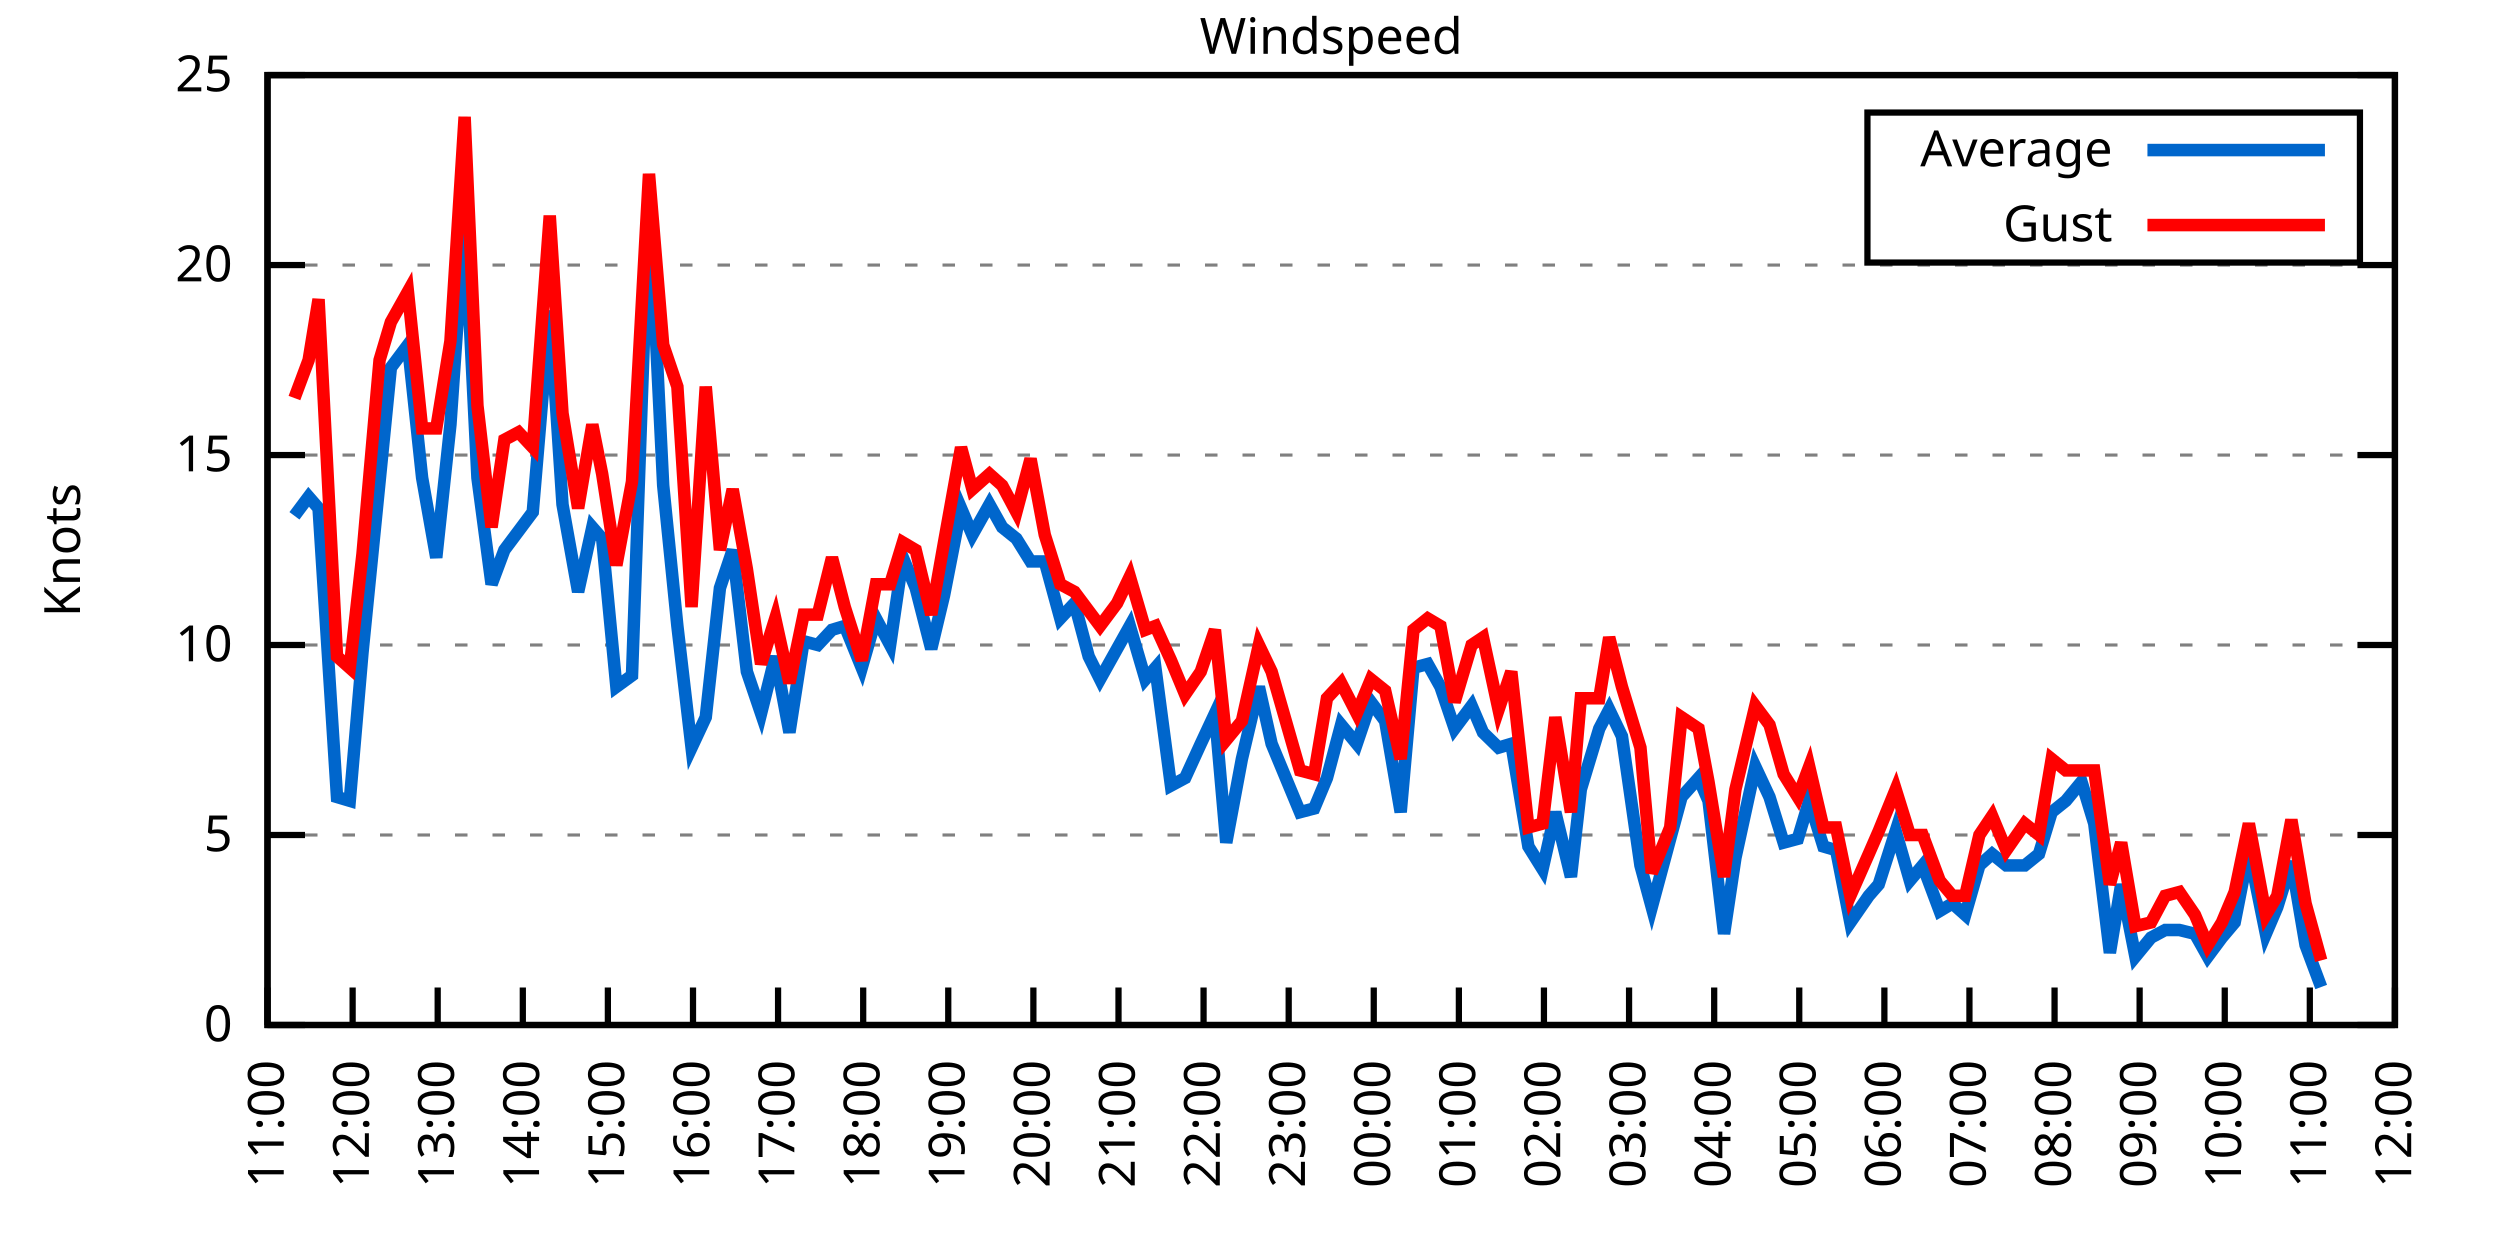
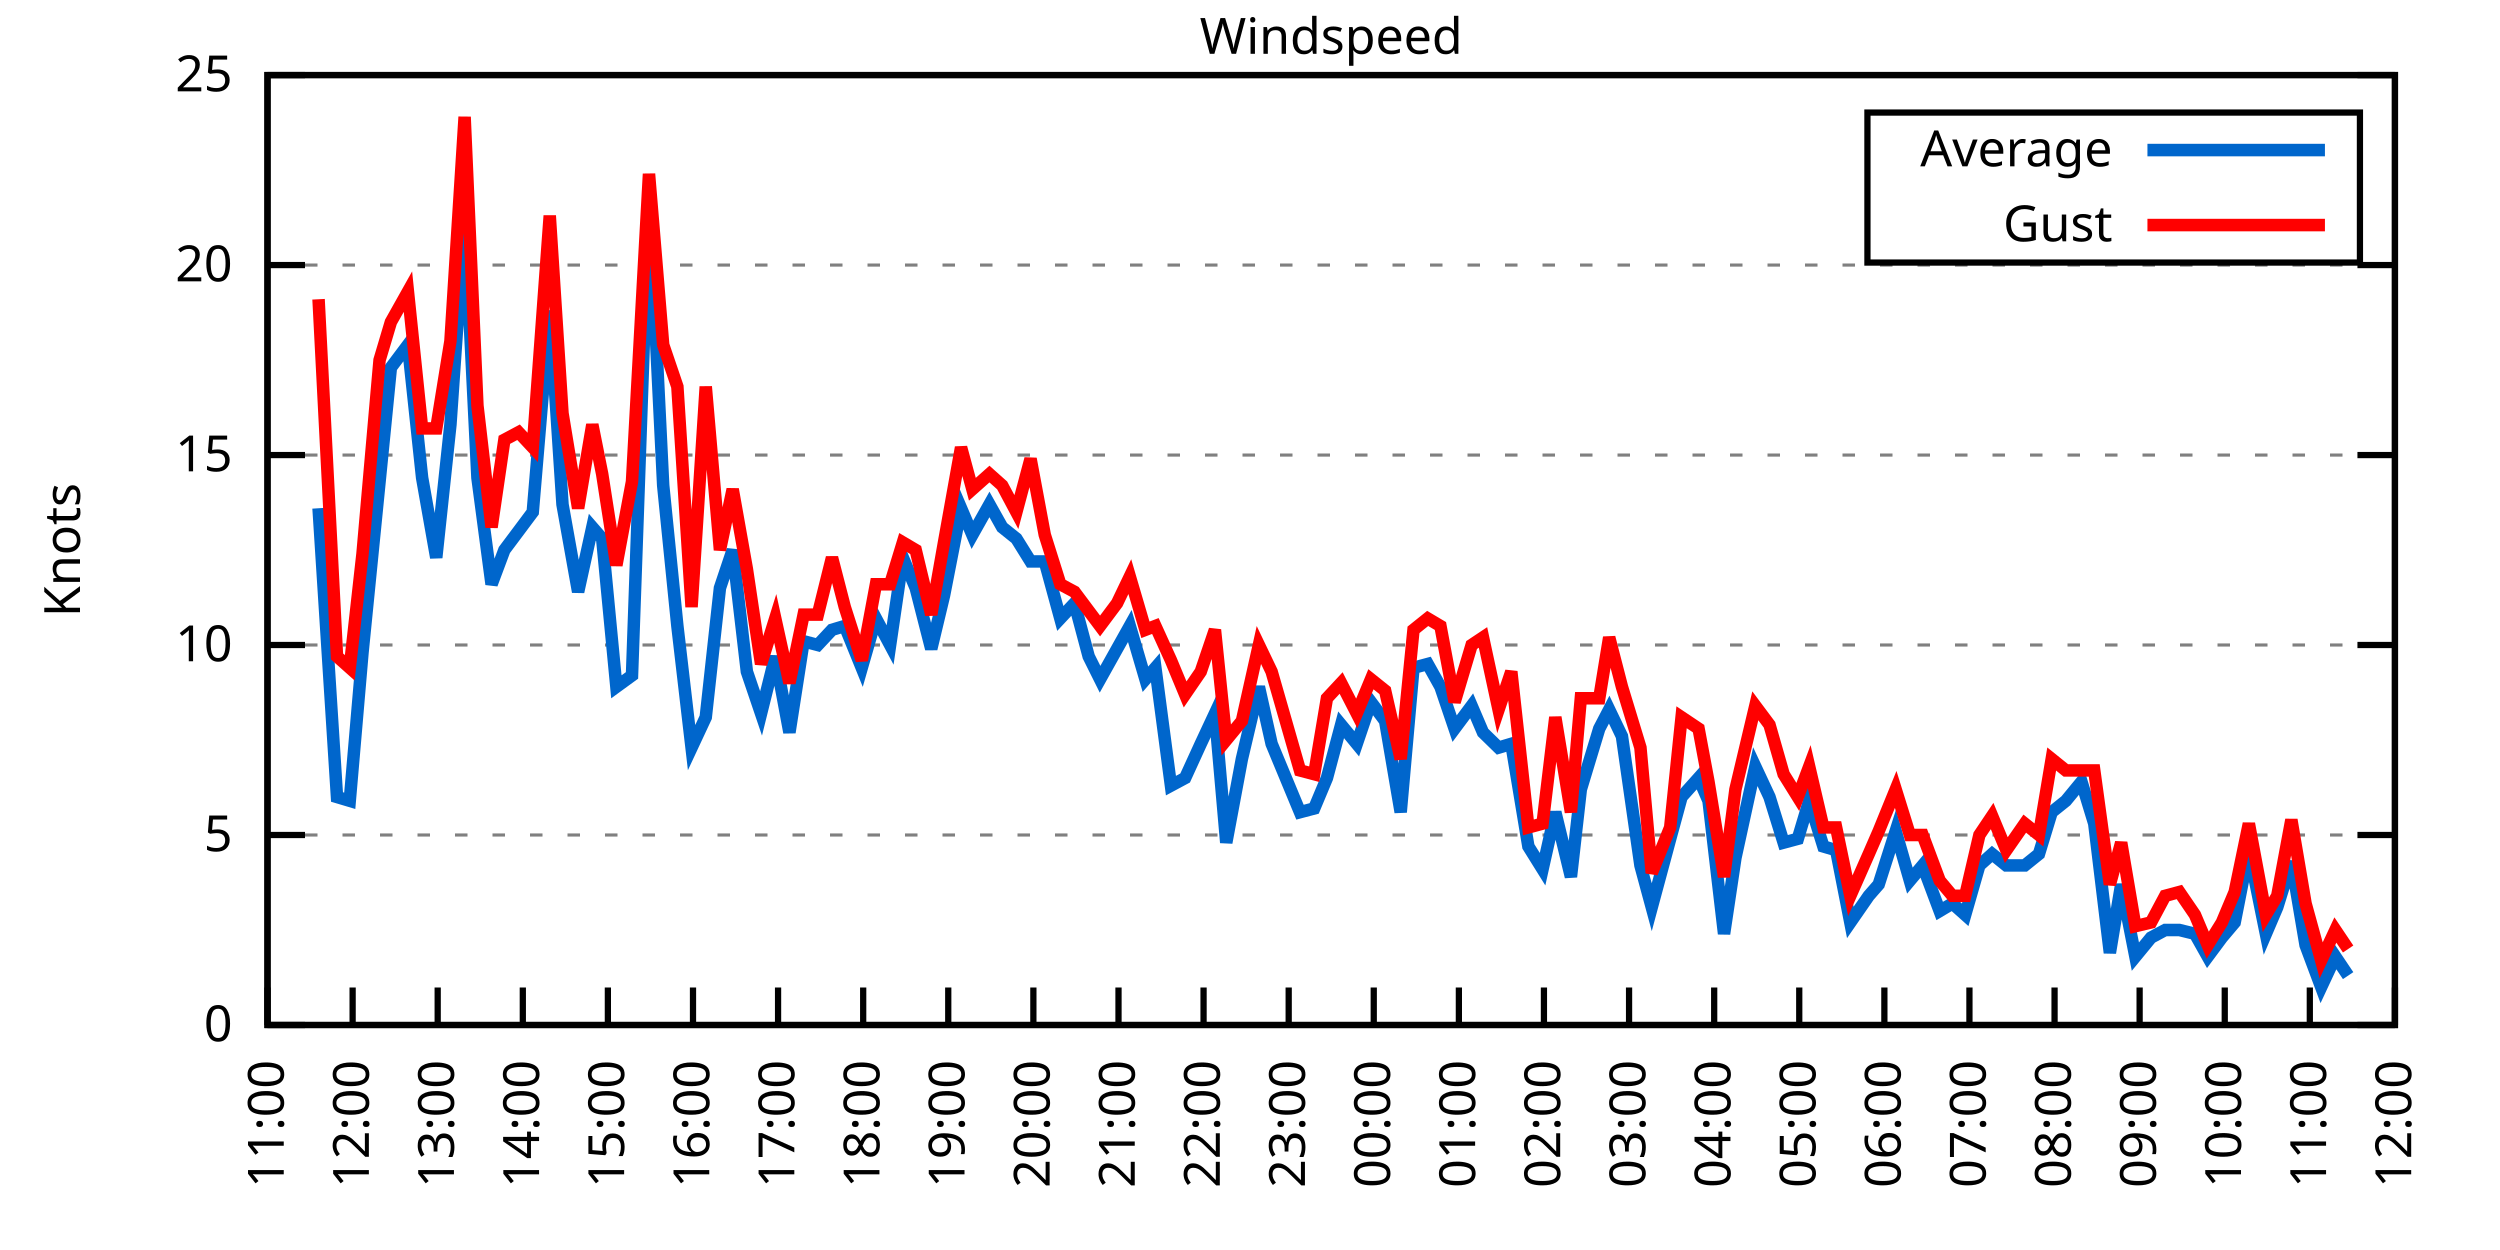
<svg xmlns="http://www.w3.org/2000/svg" xmlns:xlink="http://www.w3.org/1999/xlink" width="400" height="200" viewBox="0 0 400 200">
  <g id="gnuplot_canvas">
    <rect x="0" y="0" width="400" height="200" fill="none" />
    <defs>
      <circle id="gpDot" r="0.5" stroke-width="0.5" stroke="currentColor" />
      <path id="gpPt0" stroke-width="0.333" stroke="currentColor" d="M-1,0 h2 M0,-1 v2" />
      <path id="gpPt1" stroke-width="0.333" stroke="currentColor" d="M-1,-1 L1,1 M1,-1 L-1,1" />
      <path id="gpPt2" stroke-width="0.333" stroke="currentColor" d="M-1,0 L1,0 M0,-1 L0,1 M-1,-1 L1,1 M-1,1 L1,-1" />
      <rect id="gpPt3" stroke-width="0.333" stroke="currentColor" x="-1" y="-1" width="2" height="2" />
      <rect id="gpPt4" stroke-width="0.333" stroke="currentColor" fill="currentColor" x="-1" y="-1" width="2" height="2" />
      <circle id="gpPt5" stroke-width="0.333" stroke="currentColor" cx="0" cy="0" r="1" />
      <use xlink:href="#gpPt5" id="gpPt6" fill="currentColor" stroke="none" />
      <path id="gpPt7" stroke-width="0.333" stroke="currentColor" d="M0,-1.33 L-1.33,0.67 L1.33,0.67 z" />
      <use xlink:href="#gpPt7" id="gpPt8" fill="currentColor" stroke="none" />
      <use xlink:href="#gpPt7" id="gpPt9" stroke="currentColor" transform="rotate(180)" />
      <use xlink:href="#gpPt9" id="gpPt10" fill="currentColor" stroke="none" />
      <use xlink:href="#gpPt3" id="gpPt11" stroke="currentColor" transform="rotate(45)" />
      <use xlink:href="#gpPt11" id="gpPt12" fill="currentColor" stroke="none" />
      <path id="gpPt13" stroke-width="0.333" stroke="currentColor" d="M0,1.330 L1.265,0.411 L0.782,-1.067 L-0.782,-1.076 L-1.265,0.411 z" />
      <use xlink:href="#gpPt13" id="gpPt14" fill="currentColor" stroke="none" />
      <filter id="textbox" filterUnits="objectBoundingBox" x="0" y="0" height="1" width="1">
        <feFlood flood-color="white" flood-opacity="1" result="bgnd" />
        <feComposite in="SourceGraphic" in2="bgnd" operator="atop" />
      </filter>
      <filter id="greybox" filterUnits="objectBoundingBox" x="0" y="0" height="1" width="1">
        <feFlood flood-color="lightgrey" flood-opacity="1" result="grey" />
        <feComposite in="SourceGraphic" in2="grey" operator="atop" />
      </filter>
    </defs>
    <g fill="none" color="white" stroke="currentColor" stroke-width="1.00" stroke-linecap="butt" stroke-linejoin="miter">
</g>
    <g fill="none" color="black" stroke="currentColor" stroke-width="1.00" stroke-linecap="butt" stroke-linejoin="miter">
      <g stroke="none" shape-rendering="crispEdges">
        <polygon fill="rgb(255, 255, 255)" points="42.80,164.00 383.18,164.00 383.18,12.02 42.80,12.02 " />
      </g>
    </g>
    <g fill="none" color="black" stroke="currentColor" stroke-width="1.00" stroke-linecap="butt" stroke-linejoin="miter">
</g>
    <g fill="none" color="black" stroke="black" stroke-width="0.50" stroke-linecap="butt" stroke-linejoin="miter">
</g>
    <g fill="none" color="gray" stroke="currentColor" stroke-width="0.50" stroke-linecap="butt" stroke-linejoin="miter">
      <path stroke="gray" stroke-dasharray="2,4" class="gridline" d="M42.80,164.00 L383.19,164.00  " />
    </g>
    <g fill="none" color="gray" stroke="gray" stroke-width="1.00" stroke-linecap="butt" stroke-linejoin="miter">
</g>
    <g fill="none" color="black" stroke="currentColor" stroke-width="1.00" stroke-linecap="butt" stroke-linejoin="miter">
      <path stroke="black" d="M42.80,164.00 L48.80,164.00 M383.19,164.00 L377.19,164.00  " />
      <g transform="translate(37.20,166.60)" stroke="none" fill="black" font-family="Sans" font-size="8.00" text-anchor="end">
        <text>
          <tspan font-family="Sans"> 0</tspan>
        </text>
      </g>
    </g>
    <g fill="none" color="black" stroke="currentColor" stroke-width="1.00" stroke-linecap="butt" stroke-linejoin="miter">
</g>
    <g fill="none" color="black" stroke="black" stroke-width="0.50" stroke-linecap="butt" stroke-linejoin="miter">
</g>
    <g fill="none" color="gray" stroke="currentColor" stroke-width="0.50" stroke-linecap="butt" stroke-linejoin="miter">
      <path stroke="gray" stroke-dasharray="2,4" class="gridline" d="M42.80,133.60 L383.19,133.60  " />
    </g>
    <g fill="none" color="gray" stroke="gray" stroke-width="1.00" stroke-linecap="butt" stroke-linejoin="miter">
</g>
    <g fill="none" color="black" stroke="currentColor" stroke-width="1.00" stroke-linecap="butt" stroke-linejoin="miter">
      <path stroke="black" d="M42.80,133.60 L48.80,133.60 M383.19,133.60 L377.19,133.60  " />
      <g transform="translate(37.20,136.20)" stroke="none" fill="black" font-family="Sans" font-size="8.00" text-anchor="end">
        <text>
          <tspan font-family="Sans"> 5</tspan>
        </text>
      </g>
    </g>
    <g fill="none" color="black" stroke="currentColor" stroke-width="1.00" stroke-linecap="butt" stroke-linejoin="miter">
</g>
    <g fill="none" color="black" stroke="black" stroke-width="0.50" stroke-linecap="butt" stroke-linejoin="miter">
</g>
    <g fill="none" color="gray" stroke="currentColor" stroke-width="0.50" stroke-linecap="butt" stroke-linejoin="miter">
      <path stroke="gray" stroke-dasharray="2,4" class="gridline" d="M42.80,103.20 L383.19,103.20  " />
    </g>
    <g fill="none" color="gray" stroke="gray" stroke-width="1.00" stroke-linecap="butt" stroke-linejoin="miter">
</g>
    <g fill="none" color="black" stroke="currentColor" stroke-width="1.00" stroke-linecap="butt" stroke-linejoin="miter">
      <path stroke="black" d="M42.80,103.20 L48.80,103.20 M383.19,103.20 L377.19,103.20  " />
      <g transform="translate(37.20,105.80)" stroke="none" fill="black" font-family="Sans" font-size="8.00" text-anchor="end">
        <text>
          <tspan font-family="Sans"> 10</tspan>
        </text>
      </g>
    </g>
    <g fill="none" color="black" stroke="currentColor" stroke-width="1.00" stroke-linecap="butt" stroke-linejoin="miter">
</g>
    <g fill="none" color="black" stroke="black" stroke-width="0.50" stroke-linecap="butt" stroke-linejoin="miter">
</g>
    <g fill="none" color="gray" stroke="currentColor" stroke-width="0.50" stroke-linecap="butt" stroke-linejoin="miter">
      <path stroke="gray" stroke-dasharray="2,4" class="gridline" d="M42.80,72.81 L383.19,72.81  " />
    </g>
    <g fill="none" color="gray" stroke="gray" stroke-width="1.00" stroke-linecap="butt" stroke-linejoin="miter">
</g>
    <g fill="none" color="black" stroke="currentColor" stroke-width="1.00" stroke-linecap="butt" stroke-linejoin="miter">
      <path stroke="black" d="M42.80,72.81 L48.80,72.81 M383.19,72.81 L377.19,72.81  " />
      <g transform="translate(37.20,75.41)" stroke="none" fill="black" font-family="Sans" font-size="8.00" text-anchor="end">
        <text>
          <tspan font-family="Sans"> 15</tspan>
        </text>
      </g>
    </g>
    <g fill="none" color="black" stroke="currentColor" stroke-width="1.00" stroke-linecap="butt" stroke-linejoin="miter">
</g>
    <g fill="none" color="black" stroke="black" stroke-width="0.50" stroke-linecap="butt" stroke-linejoin="miter">
</g>
    <g fill="none" color="gray" stroke="currentColor" stroke-width="0.50" stroke-linecap="butt" stroke-linejoin="miter">
      <path stroke="gray" stroke-dasharray="2,4" class="gridline" d="M42.80,42.41 L383.19,42.41  " />
    </g>
    <g fill="none" color="gray" stroke="gray" stroke-width="1.00" stroke-linecap="butt" stroke-linejoin="miter">
</g>
    <g fill="none" color="black" stroke="currentColor" stroke-width="1.00" stroke-linecap="butt" stroke-linejoin="miter">
      <path stroke="black" d="M42.80,42.41 L48.80,42.41 M383.19,42.41 L377.19,42.41  " />
      <g transform="translate(37.20,45.01)" stroke="none" fill="black" font-family="Sans" font-size="8.00" text-anchor="end">
        <text>
          <tspan font-family="Sans"> 20</tspan>
        </text>
      </g>
    </g>
    <g fill="none" color="black" stroke="currentColor" stroke-width="1.00" stroke-linecap="butt" stroke-linejoin="miter">
</g>
    <g fill="none" color="black" stroke="black" stroke-width="0.50" stroke-linecap="butt" stroke-linejoin="miter">
</g>
    <g fill="none" color="gray" stroke="currentColor" stroke-width="0.50" stroke-linecap="butt" stroke-linejoin="miter">
      <path stroke="gray" stroke-dasharray="2,4" class="gridline" d="M42.80,12.01 L383.19,12.01  " />
    </g>
    <g fill="none" color="gray" stroke="gray" stroke-width="1.00" stroke-linecap="butt" stroke-linejoin="miter">
</g>
    <g fill="none" color="black" stroke="currentColor" stroke-width="1.00" stroke-linecap="butt" stroke-linejoin="miter">
      <path stroke="black" d="M42.80,12.01 L48.80,12.01 M383.19,12.01 L377.19,12.01  " />
      <g transform="translate(37.20,14.61)" stroke="none" fill="black" font-family="Sans" font-size="8.00" text-anchor="end">
        <text>
          <tspan font-family="Sans"> 25</tspan>
        </text>
      </g>
    </g>
    <g fill="none" color="black" stroke="currentColor" stroke-width="1.00" stroke-linecap="butt" stroke-linejoin="miter">
      <path stroke="black" d="M42.80,164.00 L42.80,158.00  " />
      <g transform="translate(45.40,169.60) rotate(270.00)" stroke="none" fill="black" font-family="Sans" font-size="8.00" text-anchor="end">
        <text>
          <tspan font-family="Sans">11:00</tspan>
        </text>
      </g>
    </g>
    <g fill="none" color="black" stroke="currentColor" stroke-width="1.00" stroke-linecap="butt" stroke-linejoin="miter">
      <path stroke="black" d="M56.42,164.00 L56.42,158.00  " />
      <g transform="translate(59.02,169.60) rotate(270.00)" stroke="none" fill="black" font-family="Sans" font-size="8.00" text-anchor="end">
        <text>
          <tspan font-family="Sans">12:00</tspan>
        </text>
      </g>
    </g>
    <g fill="none" color="black" stroke="currentColor" stroke-width="1.00" stroke-linecap="butt" stroke-linejoin="miter">
      <path stroke="black" d="M70.03,164.00 L70.03,158.00  " />
      <g transform="translate(72.63,169.60) rotate(270.00)" stroke="none" fill="black" font-family="Sans" font-size="8.00" text-anchor="end">
        <text>
          <tspan font-family="Sans">13:00</tspan>
        </text>
      </g>
    </g>
    <g fill="none" color="black" stroke="currentColor" stroke-width="1.00" stroke-linecap="butt" stroke-linejoin="miter">
      <path stroke="black" d="M83.65,164.00 L83.65,158.00  " />
      <g transform="translate(86.25,169.60) rotate(270.00)" stroke="none" fill="black" font-family="Sans" font-size="8.00" text-anchor="end">
        <text>
          <tspan font-family="Sans">14:00</tspan>
        </text>
      </g>
    </g>
    <g fill="none" color="black" stroke="currentColor" stroke-width="1.00" stroke-linecap="butt" stroke-linejoin="miter">
      <path stroke="black" d="M97.26,164.00 L97.26,158.00  " />
      <g transform="translate(99.86,169.60) rotate(270.00)" stroke="none" fill="black" font-family="Sans" font-size="8.00" text-anchor="end">
        <text>
          <tspan font-family="Sans">15:00</tspan>
        </text>
      </g>
    </g>
    <g fill="none" color="black" stroke="currentColor" stroke-width="1.00" stroke-linecap="butt" stroke-linejoin="miter">
      <path stroke="black" d="M110.88,164.00 L110.88,158.00  " />
      <g transform="translate(113.48,169.60) rotate(270.00)" stroke="none" fill="black" font-family="Sans" font-size="8.00" text-anchor="end">
        <text>
          <tspan font-family="Sans">16:00</tspan>
        </text>
      </g>
    </g>
    <g fill="none" color="black" stroke="currentColor" stroke-width="1.00" stroke-linecap="butt" stroke-linejoin="miter">
      <path stroke="black" d="M124.49,164.00 L124.49,158.00  " />
      <g transform="translate(127.09,169.60) rotate(270.00)" stroke="none" fill="black" font-family="Sans" font-size="8.00" text-anchor="end">
        <text>
          <tspan font-family="Sans">17:00</tspan>
        </text>
      </g>
    </g>
    <g fill="none" color="black" stroke="currentColor" stroke-width="1.00" stroke-linecap="butt" stroke-linejoin="miter">
      <path stroke="black" d="M138.11,164.00 L138.11,158.00  " />
      <g transform="translate(140.71,169.60) rotate(270.00)" stroke="none" fill="black" font-family="Sans" font-size="8.00" text-anchor="end">
        <text>
          <tspan font-family="Sans">18:00</tspan>
        </text>
      </g>
    </g>
    <g fill="none" color="black" stroke="currentColor" stroke-width="1.00" stroke-linecap="butt" stroke-linejoin="miter">
      <path stroke="black" d="M151.72,164.00 L151.72,158.00  " />
      <g transform="translate(154.32,169.60) rotate(270.00)" stroke="none" fill="black" font-family="Sans" font-size="8.00" text-anchor="end">
        <text>
          <tspan font-family="Sans">19:00</tspan>
        </text>
      </g>
    </g>
    <g fill="none" color="black" stroke="currentColor" stroke-width="1.00" stroke-linecap="butt" stroke-linejoin="miter">
      <path stroke="black" d="M165.34,164.00 L165.34,158.00  " />
      <g transform="translate(167.94,169.60) rotate(270.00)" stroke="none" fill="black" font-family="Sans" font-size="8.00" text-anchor="end">
        <text>
          <tspan font-family="Sans">20:00</tspan>
        </text>
      </g>
    </g>
    <g fill="none" color="black" stroke="currentColor" stroke-width="1.00" stroke-linecap="butt" stroke-linejoin="miter">
      <path stroke="black" d="M178.96,164.00 L178.96,158.00  " />
      <g transform="translate(181.56,169.60) rotate(270.00)" stroke="none" fill="black" font-family="Sans" font-size="8.00" text-anchor="end">
        <text>
          <tspan font-family="Sans">21:00</tspan>
        </text>
      </g>
    </g>
    <g fill="none" color="black" stroke="currentColor" stroke-width="1.00" stroke-linecap="butt" stroke-linejoin="miter">
      <path stroke="black" d="M192.57,164.00 L192.57,158.00  " />
      <g transform="translate(195.17,169.60) rotate(270.00)" stroke="none" fill="black" font-family="Sans" font-size="8.00" text-anchor="end">
        <text>
          <tspan font-family="Sans">22:00</tspan>
        </text>
      </g>
    </g>
    <g fill="none" color="black" stroke="currentColor" stroke-width="1.00" stroke-linecap="butt" stroke-linejoin="miter">
      <path stroke="black" d="M206.19,164.00 L206.19,158.00  " />
      <g transform="translate(208.79,169.60) rotate(270.00)" stroke="none" fill="black" font-family="Sans" font-size="8.00" text-anchor="end">
        <text>
          <tspan font-family="Sans">23:00</tspan>
        </text>
      </g>
    </g>
    <g fill="none" color="black" stroke="currentColor" stroke-width="1.00" stroke-linecap="butt" stroke-linejoin="miter">
      <path stroke="black" d="M219.80,164.00 L219.80,158.00  " />
      <g transform="translate(222.40,169.60) rotate(270.00)" stroke="none" fill="black" font-family="Sans" font-size="8.00" text-anchor="end">
        <text>
          <tspan font-family="Sans">00:00</tspan>
        </text>
      </g>
    </g>
    <g fill="none" color="black" stroke="currentColor" stroke-width="1.00" stroke-linecap="butt" stroke-linejoin="miter">
      <path stroke="black" d="M233.42,164.00 L233.42,158.00  " />
      <g transform="translate(236.02,169.60) rotate(270.00)" stroke="none" fill="black" font-family="Sans" font-size="8.00" text-anchor="end">
        <text>
          <tspan font-family="Sans">01:00</tspan>
        </text>
      </g>
    </g>
    <g fill="none" color="black" stroke="currentColor" stroke-width="1.00" stroke-linecap="butt" stroke-linejoin="miter">
      <path stroke="black" d="M247.03,164.00 L247.03,158.00  " />
      <g transform="translate(249.63,169.60) rotate(270.00)" stroke="none" fill="black" font-family="Sans" font-size="8.00" text-anchor="end">
        <text>
          <tspan font-family="Sans">02:00</tspan>
        </text>
      </g>
    </g>
    <g fill="none" color="black" stroke="currentColor" stroke-width="1.00" stroke-linecap="butt" stroke-linejoin="miter">
      <path stroke="black" d="M260.65,164.00 L260.65,158.00  " />
      <g transform="translate(263.25,169.60) rotate(270.00)" stroke="none" fill="black" font-family="Sans" font-size="8.00" text-anchor="end">
        <text>
          <tspan font-family="Sans">03:00</tspan>
        </text>
      </g>
    </g>
    <g fill="none" color="black" stroke="currentColor" stroke-width="1.00" stroke-linecap="butt" stroke-linejoin="miter">
      <path stroke="black" d="M274.27,164.00 L274.27,158.00  " />
      <g transform="translate(276.87,169.60) rotate(270.00)" stroke="none" fill="black" font-family="Sans" font-size="8.00" text-anchor="end">
        <text>
          <tspan font-family="Sans">04:00</tspan>
        </text>
      </g>
    </g>
    <g fill="none" color="black" stroke="currentColor" stroke-width="1.00" stroke-linecap="butt" stroke-linejoin="miter">
      <path stroke="black" d="M287.88,164.00 L287.88,158.00  " />
      <g transform="translate(290.48,169.60) rotate(270.00)" stroke="none" fill="black" font-family="Sans" font-size="8.00" text-anchor="end">
        <text>
          <tspan font-family="Sans">05:00</tspan>
        </text>
      </g>
    </g>
    <g fill="none" color="black" stroke="currentColor" stroke-width="1.00" stroke-linecap="butt" stroke-linejoin="miter">
      <path stroke="black" d="M301.50,164.00 L301.50,158.00  " />
      <g transform="translate(304.10,169.60) rotate(270.00)" stroke="none" fill="black" font-family="Sans" font-size="8.00" text-anchor="end">
        <text>
          <tspan font-family="Sans">06:00</tspan>
        </text>
      </g>
    </g>
    <g fill="none" color="black" stroke="currentColor" stroke-width="1.00" stroke-linecap="butt" stroke-linejoin="miter">
      <path stroke="black" d="M315.11,164.00 L315.11,158.00  " />
      <g transform="translate(317.71,169.60) rotate(270.00)" stroke="none" fill="black" font-family="Sans" font-size="8.00" text-anchor="end">
        <text>
          <tspan font-family="Sans">07:00</tspan>
        </text>
      </g>
    </g>
    <g fill="none" color="black" stroke="currentColor" stroke-width="1.00" stroke-linecap="butt" stroke-linejoin="miter">
      <path stroke="black" d="M328.73,164.00 L328.73,158.00  " />
      <g transform="translate(331.33,169.60) rotate(270.00)" stroke="none" fill="black" font-family="Sans" font-size="8.00" text-anchor="end">
        <text>
          <tspan font-family="Sans">08:00</tspan>
        </text>
      </g>
    </g>
    <g fill="none" color="black" stroke="currentColor" stroke-width="1.00" stroke-linecap="butt" stroke-linejoin="miter">
      <path stroke="black" d="M342.34,164.00 L342.34,158.00  " />
      <g transform="translate(344.94,169.60) rotate(270.00)" stroke="none" fill="black" font-family="Sans" font-size="8.00" text-anchor="end">
        <text>
          <tspan font-family="Sans">09:00</tspan>
        </text>
      </g>
    </g>
    <g fill="none" color="black" stroke="currentColor" stroke-width="1.00" stroke-linecap="butt" stroke-linejoin="miter">
      <path stroke="black" d="M355.96,164.00 L355.96,158.00  " />
      <g transform="translate(358.56,169.60) rotate(270.00)" stroke="none" fill="black" font-family="Sans" font-size="8.00" text-anchor="end">
        <text>
          <tspan font-family="Sans">10:00</tspan>
        </text>
      </g>
    </g>
    <g fill="none" color="black" stroke="currentColor" stroke-width="1.00" stroke-linecap="butt" stroke-linejoin="miter">
      <path stroke="black" d="M369.57,164.00 L369.57,158.00  " />
      <g transform="translate(372.17,169.60) rotate(270.00)" stroke="none" fill="black" font-family="Sans" font-size="8.00" text-anchor="end">
        <text>
          <tspan font-family="Sans">11:00</tspan>
        </text>
      </g>
    </g>
    <g fill="none" color="black" stroke="currentColor" stroke-width="1.00" stroke-linecap="butt" stroke-linejoin="miter">
      <path stroke="black" d="M383.19,164.00 L383.19,158.00  " />
      <g transform="translate(385.79,169.60) rotate(270.00)" stroke="none" fill="black" font-family="Sans" font-size="8.00" text-anchor="end">
        <text>
          <tspan font-family="Sans">12:00</tspan>
        </text>
      </g>
    </g>
    <g fill="none" color="black" stroke="currentColor" stroke-width="1.00" stroke-linecap="butt" stroke-linejoin="miter">
</g>
    <g fill="none" color="black" stroke="currentColor" stroke-width="1.00" stroke-linecap="butt" stroke-linejoin="miter">
      <path stroke="black" d="M42.80,12.01 L42.80,164.00 L383.19,164.00 L383.19,12.01 L42.80,12.01 Z  " />
    </g>
    <g fill="none" color="black" stroke="currentColor" stroke-width="1.00" stroke-linecap="butt" stroke-linejoin="miter">
</g>
    <g fill="none" color="black" stroke="currentColor" stroke-width="1.00" stroke-linecap="butt" stroke-linejoin="miter">
      <path stroke="black" d="M298.79,42.01 L298.79,18.01 L377.59,18.01 L377.59,42.01 L298.79,42.01 Z  " />
    </g>
    <g id="Windspeed_plot_1">
      <g fill="none" color="white" stroke="black" stroke-width="2.00" stroke-linecap="butt" stroke-linejoin="miter">
</g>
      <g fill="none" color="black" stroke="currentColor" stroke-width="2.00" stroke-linecap="butt" stroke-linejoin="miter">
        <g transform="translate(337.99,26.61)" stroke="none" fill="black" font-family="Sans" font-size="8.00" text-anchor="end">
          <text>
            <tspan font-family="Sans">Average</tspan>
          </text>
        </g>
      </g>
      <g fill="none" color="black" stroke="currentColor" stroke-width="2.00" stroke-linecap="butt" stroke-linejoin="miter">
-         <path stroke="rgb(  0, 102, 204)" d="M343.59,24.01 L371.99,24.01 M47.11,82.53 L49.38,79.49 L50.97,81.32 L53.92,127.52 L55.96,128.13 L58.00,104.42   L60.73,77.06 L62.54,58.82 L65.27,55.18 L67.54,76.45 L69.80,89.22 L72.07,67.94 L74.34,35.11 L76.39,76.45   L78.65,93.48 L80.70,88.00 L82.97,84.97 L85.24,81.93 L87.96,49.70 L90.00,80.71 L92.50,94.69 L94.77,84.36   L96.35,86.18 L98.62,109.89 L101.12,108.07 L103.84,31.46 L106.11,77.67 L108.38,100.16 L110.65,119.62 L112.92,114.76   L115.19,94.08 L117.23,88.00 L119.50,107.46 L121.77,114.15 L124.04,105.03 L126.31,117.19 L128.58,102.60 L130.85,103.20   L133.12,100.77 L135.16,100.16 L137.88,106.85 L140.15,98.95 L142.42,103.20 L144.46,89.22 L146.51,94.08 L149.00,103.81   L151.04,95.30 L153.77,81.32 L155.58,85.57 L158.31,80.71 L160.35,84.36 L162.62,86.18 L164.89,89.83 L167.16,89.83   L169.65,98.95 L171.92,96.52 L174.19,105.03 L176.01,108.68 L178.73,103.81 L180.77,100.16 L183.27,108.68 L184.86,106.85   L187.35,125.70 L189.62,124.48 L192.12,119.01 L194.39,114.15 L196.20,134.82 L198.70,121.44 L201.42,109.89 L203.46,119.01   L205.73,124.48 L208.00,129.95 L210.27,129.35 L212.31,124.48 L214.58,115.97 L217.08,119.01 L219.35,112.32 L221.62,115.36   L224.11,129.95 L226.16,106.85 L228.43,106.24 L230.47,109.89 L232.74,116.58 L235.46,112.93 L237.28,117.19 L239.77,119.62   L241.81,119.01 L244.54,135.43 L246.81,139.07 L248.85,129.95 L251.35,140.29 L252.93,126.31 L255.88,116.58 L257.47,113.54   L259.51,117.80 L262.47,138.47 L264.28,145.15 L267.23,134.21 L269.05,127.52 L271.77,124.48 L273.36,128.13 L275.85,149.41   L277.67,137.25 L280.85,122.66 L283.12,127.52 L285.38,134.82 L287.65,134.21 L289.47,128.13 L291.74,135.43 L293.78,136.03   L296.05,147.59 L299.00,143.33 L300.59,141.51 L303.31,132.99 L305.58,140.90 L307.62,138.47 L310.35,145.76 L312.39,144.55   L314.43,146.37 L316.70,138.47 L318.74,136.64 L321.01,138.47 L323.96,138.47 L326.23,136.64 L328.27,129.95 L330.54,128.13   L333.04,125.09 L335.08,131.78 L337.58,152.45 L339.39,141.51 L341.66,153.06 L344.16,150.02 L346.43,148.80 L348.70,148.80   L351.19,149.41 L353.24,153.06 L355.50,150.02 L357.55,147.59 L359.82,136.03 L362.54,149.41 L364.36,145.15 L366.62,137.86   L368.89,151.23 L371.39,157.92  " />
+         <path stroke="rgb(  0, 102, 204)" d="M343.59,24.01 L371.99,24.01 M50.97,81.32 L53.92,127.52 L55.96,128.13 L58.00,104.42 L60.73,77.06 L62.54,58.82   L65.27,55.18 L67.54,76.45 L69.80,89.22 L72.07,67.94 L74.34,35.11 L76.39,76.45 L78.65,93.48 L80.70,88.00   L82.97,84.97 L85.24,81.93 L87.96,49.70 L90.00,80.71 L92.50,94.69 L94.77,84.36 L96.35,86.18 L98.62,109.89   L101.12,108.07 L103.84,31.46 L106.11,77.67 L108.38,100.16 L110.65,119.62 L112.92,114.76 L115.19,94.08 L117.23,88.00   L119.50,107.46 L121.77,114.15 L124.04,105.03 L126.31,117.19 L128.58,102.60 L130.85,103.20 L133.12,100.77 L135.16,100.16   L137.88,106.85 L140.15,98.95 L142.42,103.20 L144.46,89.22 L146.51,94.08 L149.00,103.81 L151.04,95.30 L153.77,81.32   L155.58,85.57 L158.31,80.71 L160.35,84.36 L162.62,86.18 L164.89,89.83 L167.16,89.83 L169.65,98.95 L171.92,96.52   L174.19,105.03 L176.01,108.68 L178.73,103.81 L180.77,100.16 L183.27,108.68 L184.86,106.85 L187.35,125.70 L189.62,124.48   L192.12,119.01 L194.39,114.15 L196.20,134.82 L198.70,121.44 L201.42,109.89 L203.46,119.01 L205.73,124.48 L208.00,129.95   L210.27,129.35 L212.31,124.48 L214.58,115.97 L217.08,119.01 L219.35,112.32 L221.62,115.36 L224.11,129.95 L226.16,106.85   L228.43,106.24 L230.47,109.89 L232.74,116.58 L235.46,112.93 L237.28,117.19 L239.77,119.62 L241.81,119.01 L244.54,135.43   L246.81,139.07 L248.85,129.95 L251.35,140.29 L252.93,126.31 L255.88,116.58 L257.47,113.54 L259.51,117.80 L262.47,138.47   L264.28,145.15 L267.23,134.21 L269.05,127.52 L271.77,124.48 L273.36,128.13 L275.85,149.41 L277.67,137.25 L280.85,122.66   L283.12,127.52 L285.38,134.82 L287.65,134.21 L289.47,128.13 L291.74,135.43 L293.78,136.03 L296.05,147.59 L299.00,143.33   L300.59,141.51 L303.31,132.99 L305.58,140.90 L307.62,138.47 L310.35,145.76 L312.39,144.55 L314.43,146.37 L316.70,138.47   L318.74,136.64 L321.01,138.47 L323.96,138.47 L326.23,136.64 L328.27,129.95 L330.54,128.13 L333.04,125.09 L335.08,131.78   L337.58,152.45 L339.39,141.51 L341.66,153.06 L344.16,150.02 L346.43,148.80 L348.70,148.80 L351.19,149.41 L353.24,153.06   L355.50,150.02 L357.55,147.59 L359.82,136.03 L362.54,149.41 L364.36,145.15 L366.62,137.86 L368.89,151.23 L371.39,157.92   L373.66,153.06 L375.70,156.10  " />
      </g>
    </g>
    <g id="Windspeed_plot_2">
      <g fill="none" color="black" stroke="currentColor" stroke-width="2.00" stroke-linecap="butt" stroke-linejoin="miter">
        <g transform="translate(337.99,38.61)" stroke="none" fill="black" font-family="Sans" font-size="8.00" text-anchor="end">
          <text>
            <tspan font-family="Sans">Gust</tspan>
          </text>
        </g>
      </g>
      <g fill="none" color="black" stroke="currentColor" stroke-width="2.00" stroke-linecap="butt" stroke-linejoin="miter">
-         <path stroke="rgb(255,   0,   0)" d="M343.59,36.01 L371.99,36.01 M47.11,63.69 L49.38,57.61 L50.97,47.88 L53.92,105.03 L55.96,106.85 L58.00,88.61   L60.73,57.61 L62.54,51.53 L65.27,46.66 L67.54,68.55 L69.80,68.55 L72.07,54.57 L74.34,18.70 L76.39,64.90   L78.65,84.36 L80.70,70.37 L82.97,69.16 L85.24,71.59 L87.96,34.50 L90.00,66.12 L92.50,81.32 L94.77,67.94   L96.35,75.85 L98.62,90.44 L101.12,77.06 L103.84,27.82 L106.11,55.18 L108.38,61.86 L110.65,97.12 L112.92,61.86   L115.19,88.00 L117.23,78.28 L119.50,91.04 L121.77,106.24 L124.04,98.95 L126.31,109.28 L128.58,98.34 L130.85,98.34   L133.12,89.22 L135.16,97.12 L137.88,105.64 L140.15,93.48 L142.42,93.48 L144.46,86.79 L146.51,88.00 L149.00,98.34   L151.04,86.79 L153.77,71.59 L155.58,78.28 L158.31,75.85 L160.35,77.67 L162.62,81.93 L164.89,73.41 L167.16,85.57   L169.65,93.48 L171.92,94.69 L174.19,97.73 L176.01,100.16 L178.73,96.52 L180.77,92.26 L183.27,100.77 L184.86,100.16   L187.35,105.64 L189.62,111.11 L192.12,107.46 L194.39,100.77 L196.20,118.40 L198.70,115.36 L201.42,103.20 L203.46,107.46   L205.73,115.36 L208.00,123.27 L210.27,123.87 L212.31,111.72 L214.58,109.28 L217.08,114.15 L219.35,108.68 L221.62,110.50   L224.11,121.44 L226.16,100.77 L228.43,98.95 L230.47,100.16 L232.74,112.32 L235.46,103.20 L237.28,101.99 L239.77,113.54   L241.81,107.46 L244.54,132.39 L246.81,131.78 L248.85,114.76 L251.35,129.95 L252.93,111.72 L255.88,111.72 L257.47,101.99   L259.51,109.89 L262.47,119.62 L264.28,139.68 L267.23,132.39 L269.05,114.76 L271.77,116.58 L273.36,125.09 L275.85,140.29   L277.67,126.31 L280.85,112.93 L283.12,115.97 L285.38,123.87 L287.65,127.52 L289.47,122.66 L291.74,132.39 L293.78,132.39   L296.05,143.33 L299.00,136.64 L300.59,132.99 L303.31,126.31 L305.58,133.60 L307.62,133.60 L310.35,140.90 L312.39,143.33   L314.43,143.33 L316.70,133.60 L318.74,130.56 L321.01,136.03 L323.96,131.78 L326.23,133.60 L328.27,121.44 L330.54,123.27   L333.04,123.27 L335.08,123.27 L337.58,141.51 L339.39,134.82 L341.66,148.19 L344.16,147.59 L346.43,143.33 L348.70,142.72   L351.19,146.37 L353.24,151.23 L355.50,147.59 L357.55,142.72 L359.82,131.78 L362.54,146.37 L364.36,143.33 L366.62,131.17   L368.89,144.55 L371.39,153.66  " />
+         <path stroke="rgb(255,   0,   0)" d="M343.59,36.01 L371.99,36.01 M50.97,47.88 L53.92,105.03 L55.96,106.85 L58.00,88.61 L60.73,57.61 L62.54,51.53   L65.27,46.66 L67.54,68.55 L69.80,68.55 L72.07,54.57 L74.34,18.70 L76.39,64.90 L78.65,84.36 L80.70,70.37   L82.97,69.16 L85.24,71.59 L87.96,34.50 L90.00,66.12 L92.50,81.32 L94.77,67.94 L96.35,75.85 L98.62,90.44   L101.12,77.06 L103.84,27.82 L106.11,55.18 L108.38,61.86 L110.65,97.12 L112.92,61.86 L115.19,88.00 L117.23,78.28   L119.50,91.04 L121.77,106.24 L124.04,98.95 L126.31,109.28 L128.58,98.34 L130.85,98.34 L133.12,89.22 L135.16,97.12   L137.88,105.64 L140.15,93.48 L142.42,93.48 L144.46,86.79 L146.51,88.00 L149.00,98.34 L151.04,86.79 L153.77,71.59   L155.58,78.28 L158.31,75.85 L160.35,77.67 L162.62,81.93 L164.89,73.41 L167.16,85.57 L169.65,93.48 L171.92,94.69   L174.19,97.73 L176.01,100.16 L178.73,96.52 L180.77,92.26 L183.27,100.77 L184.86,100.16 L187.35,105.64 L189.62,111.11   L192.12,107.46 L194.39,100.77 L196.20,118.40 L198.70,115.36 L201.42,103.20 L203.46,107.46 L205.73,115.36 L208.00,123.27   L210.27,123.87 L212.31,111.72 L214.58,109.28 L217.08,114.15 L219.35,108.68 L221.62,110.50 L224.11,121.44 L226.16,100.77   L228.43,98.95 L230.47,100.16 L232.74,112.32 L235.46,103.20 L237.28,101.99 L239.77,113.54 L241.81,107.46 L244.54,132.39   L246.81,131.78 L248.85,114.76 L251.35,129.95 L252.93,111.72 L255.88,111.72 L257.47,101.99 L259.51,109.89 L262.47,119.62   L264.28,139.68 L267.23,132.39 L269.05,114.76 L271.77,116.58 L273.36,125.09 L275.85,140.29 L277.67,126.31 L280.85,112.93   L283.12,115.97 L285.38,123.87 L287.65,127.52 L289.47,122.66 L291.74,132.39 L293.78,132.39 L296.05,143.33 L299.00,136.64   L300.59,132.99 L303.31,126.31 L305.58,133.60 L307.62,133.60 L310.35,140.90 L312.39,143.33 L314.43,143.33 L316.70,133.60   L318.74,130.56 L321.01,136.03 L323.96,131.78 L326.23,133.60 L328.27,121.44 L330.54,123.27 L333.04,123.27 L335.08,123.27   L337.58,141.51 L339.39,134.82 L341.66,148.19 L344.16,147.59 L346.43,143.33 L348.70,142.72 L351.19,146.37 L353.24,151.23   L355.50,147.59 L357.55,142.72 L359.82,131.78 L362.54,146.37 L364.36,143.33 L366.62,131.17 L368.89,144.55 L371.39,153.66   L373.66,148.80 L375.70,151.84  " />
      </g>
    </g>
    <g fill="none" color="black" stroke="currentColor" stroke-width="2.00" stroke-linecap="butt" stroke-linejoin="miter">
</g>
    <g fill="none" color="black" stroke="black" stroke-width="1.00" stroke-linecap="butt" stroke-linejoin="miter">
</g>
    <g fill="none" color="black" stroke="currentColor" stroke-width="1.00" stroke-linecap="butt" stroke-linejoin="miter">
      <path stroke="black" d="M42.80,12.01 L42.80,164.00 L383.19,164.00 L383.19,12.01 L42.80,12.01 Z  " />
      <g transform="translate(12.80,88.01) rotate(270.00)" stroke="none" fill="black" font-family="Sans" font-size="8.00" text-anchor="middle">
        <text>
          <tspan font-family="Sans">Knots</tspan>
        </text>
      </g>
    </g>
    <g fill="none" color="black" stroke="currentColor" stroke-width="1.00" stroke-linecap="butt" stroke-linejoin="miter">
</g>
    <g fill="none" color="black" stroke="currentColor" stroke-width="1.00" stroke-linecap="butt" stroke-linejoin="miter">
      <g transform="translate(212.99,8.61)" stroke="none" fill="black" font-family="Sans" font-size="8.00" text-anchor="middle">
        <text>
          <tspan font-family="Sans">Windspeed</tspan>
        </text>
      </g>
    </g>
    <g fill="none" color="black" stroke="currentColor" stroke-width="1.00" stroke-linecap="butt" stroke-linejoin="miter">
</g>
  </g>
</svg>
